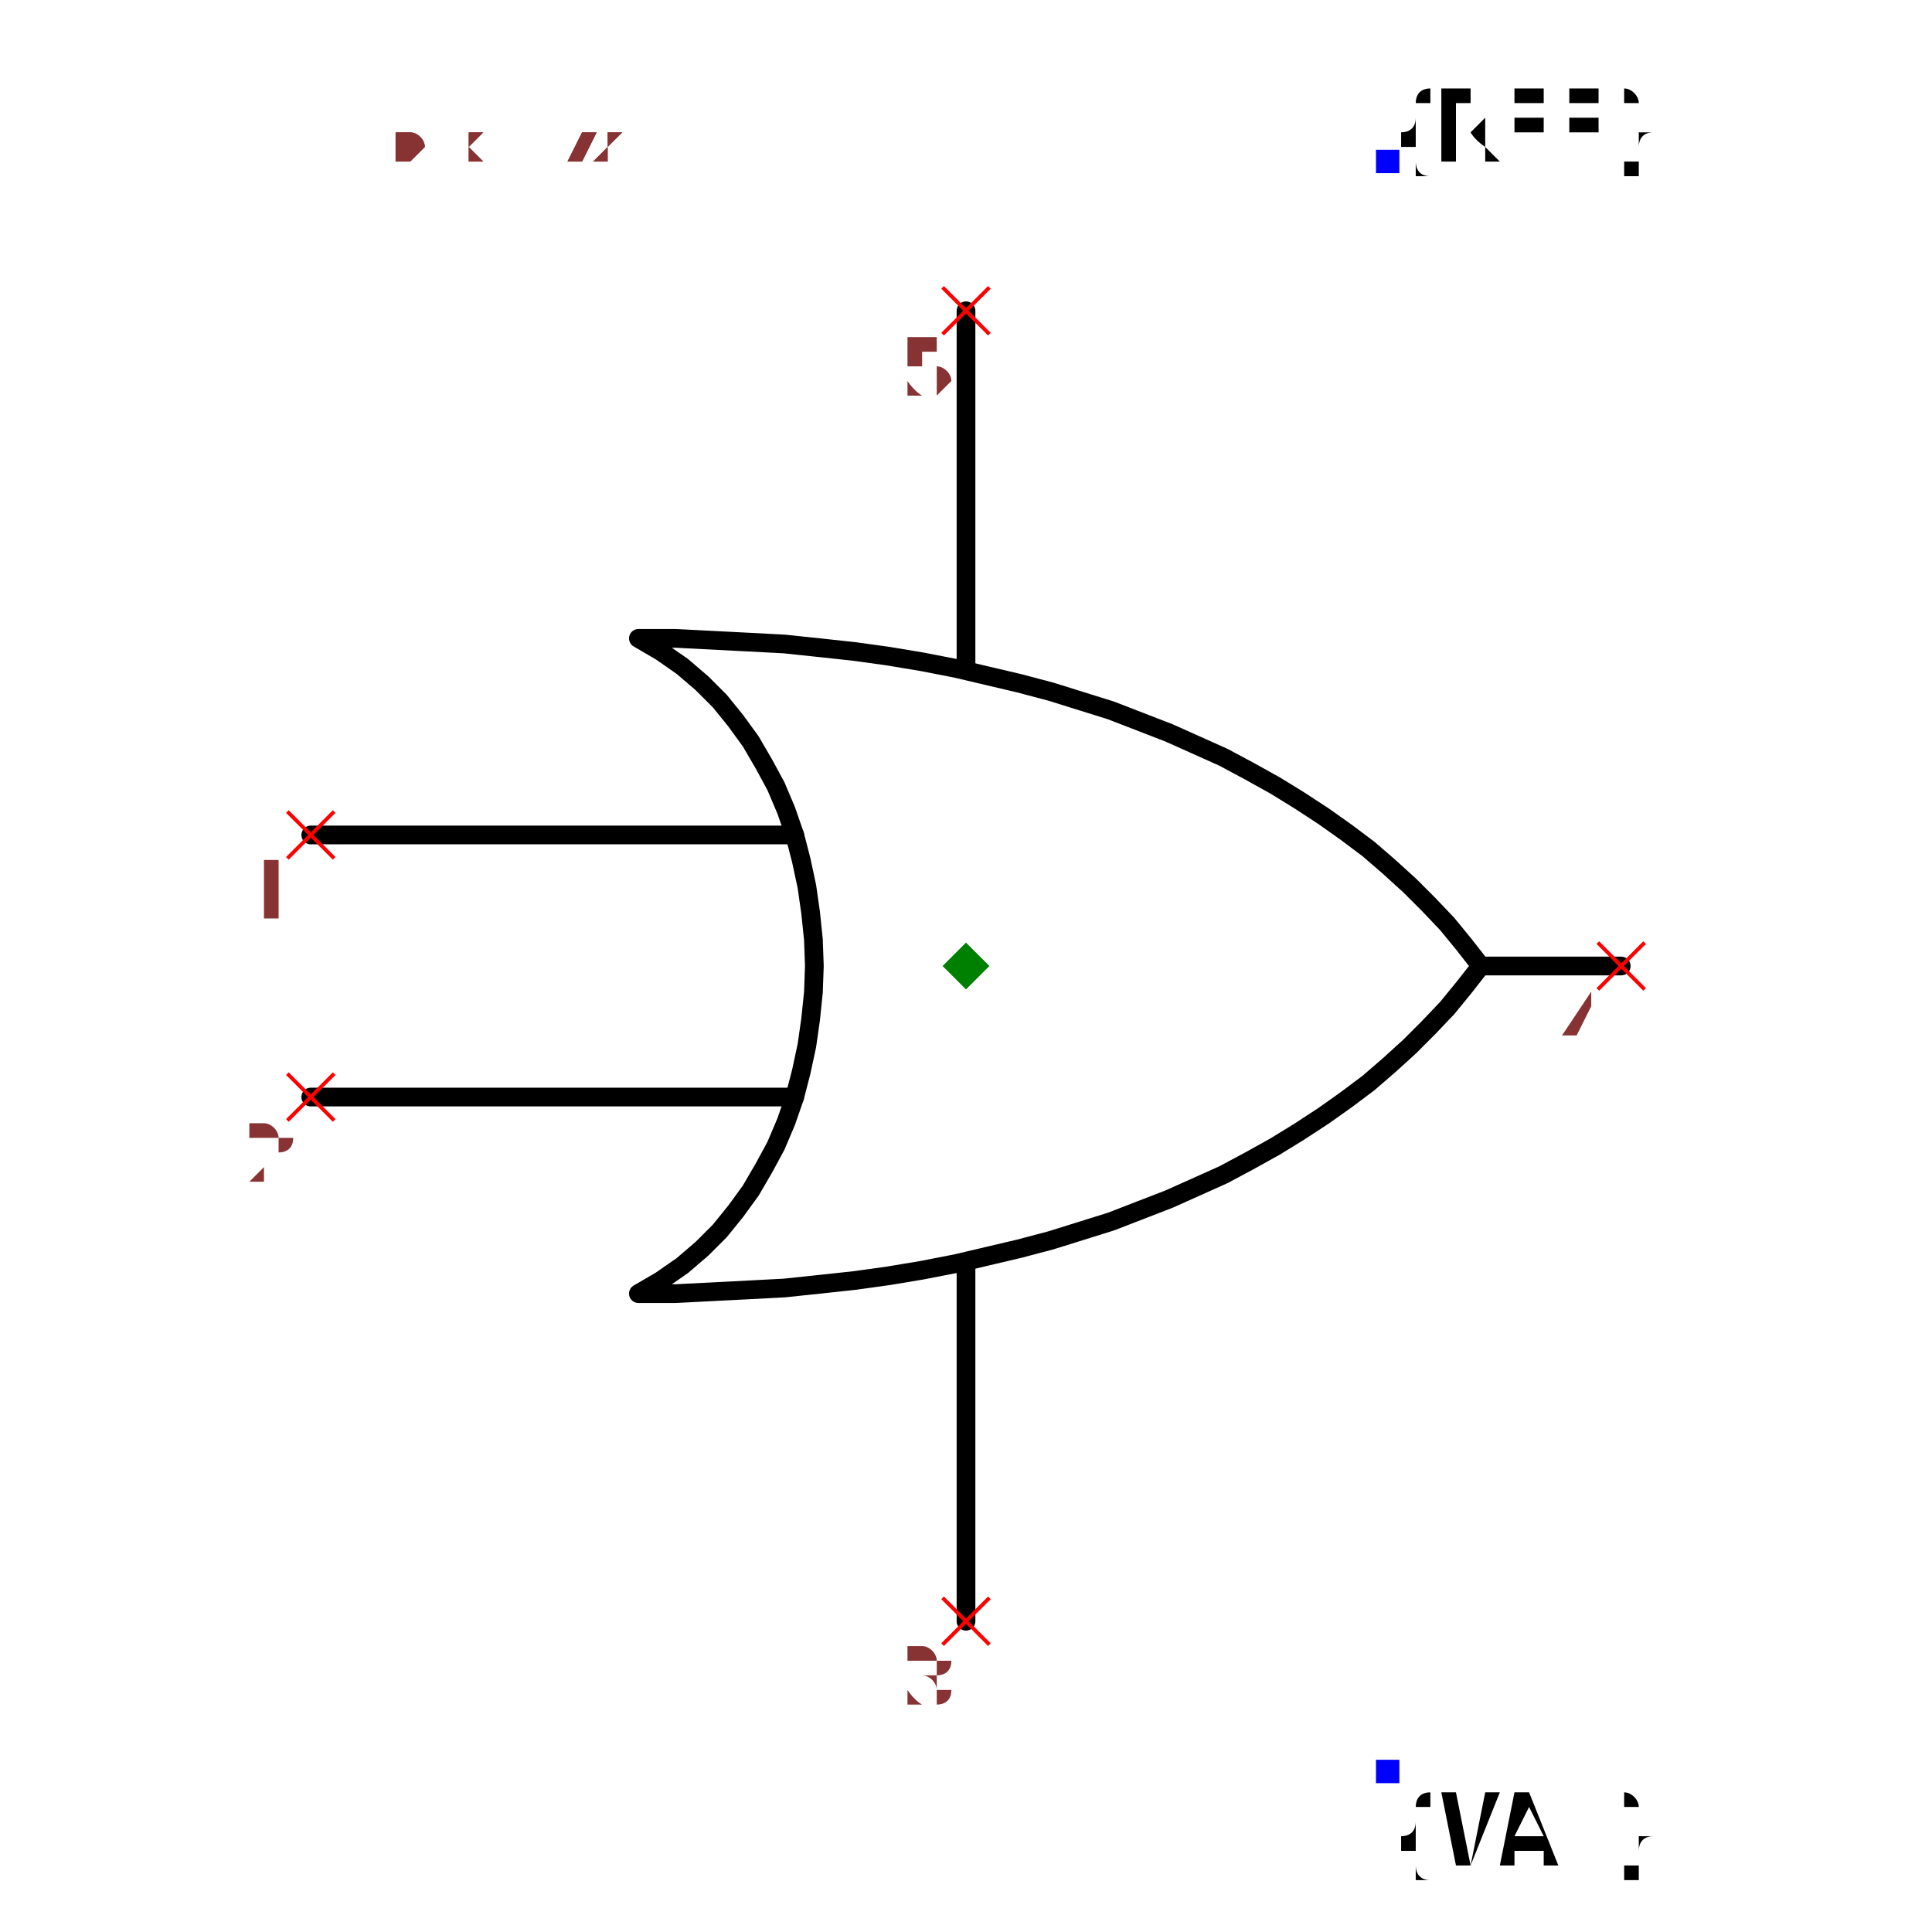
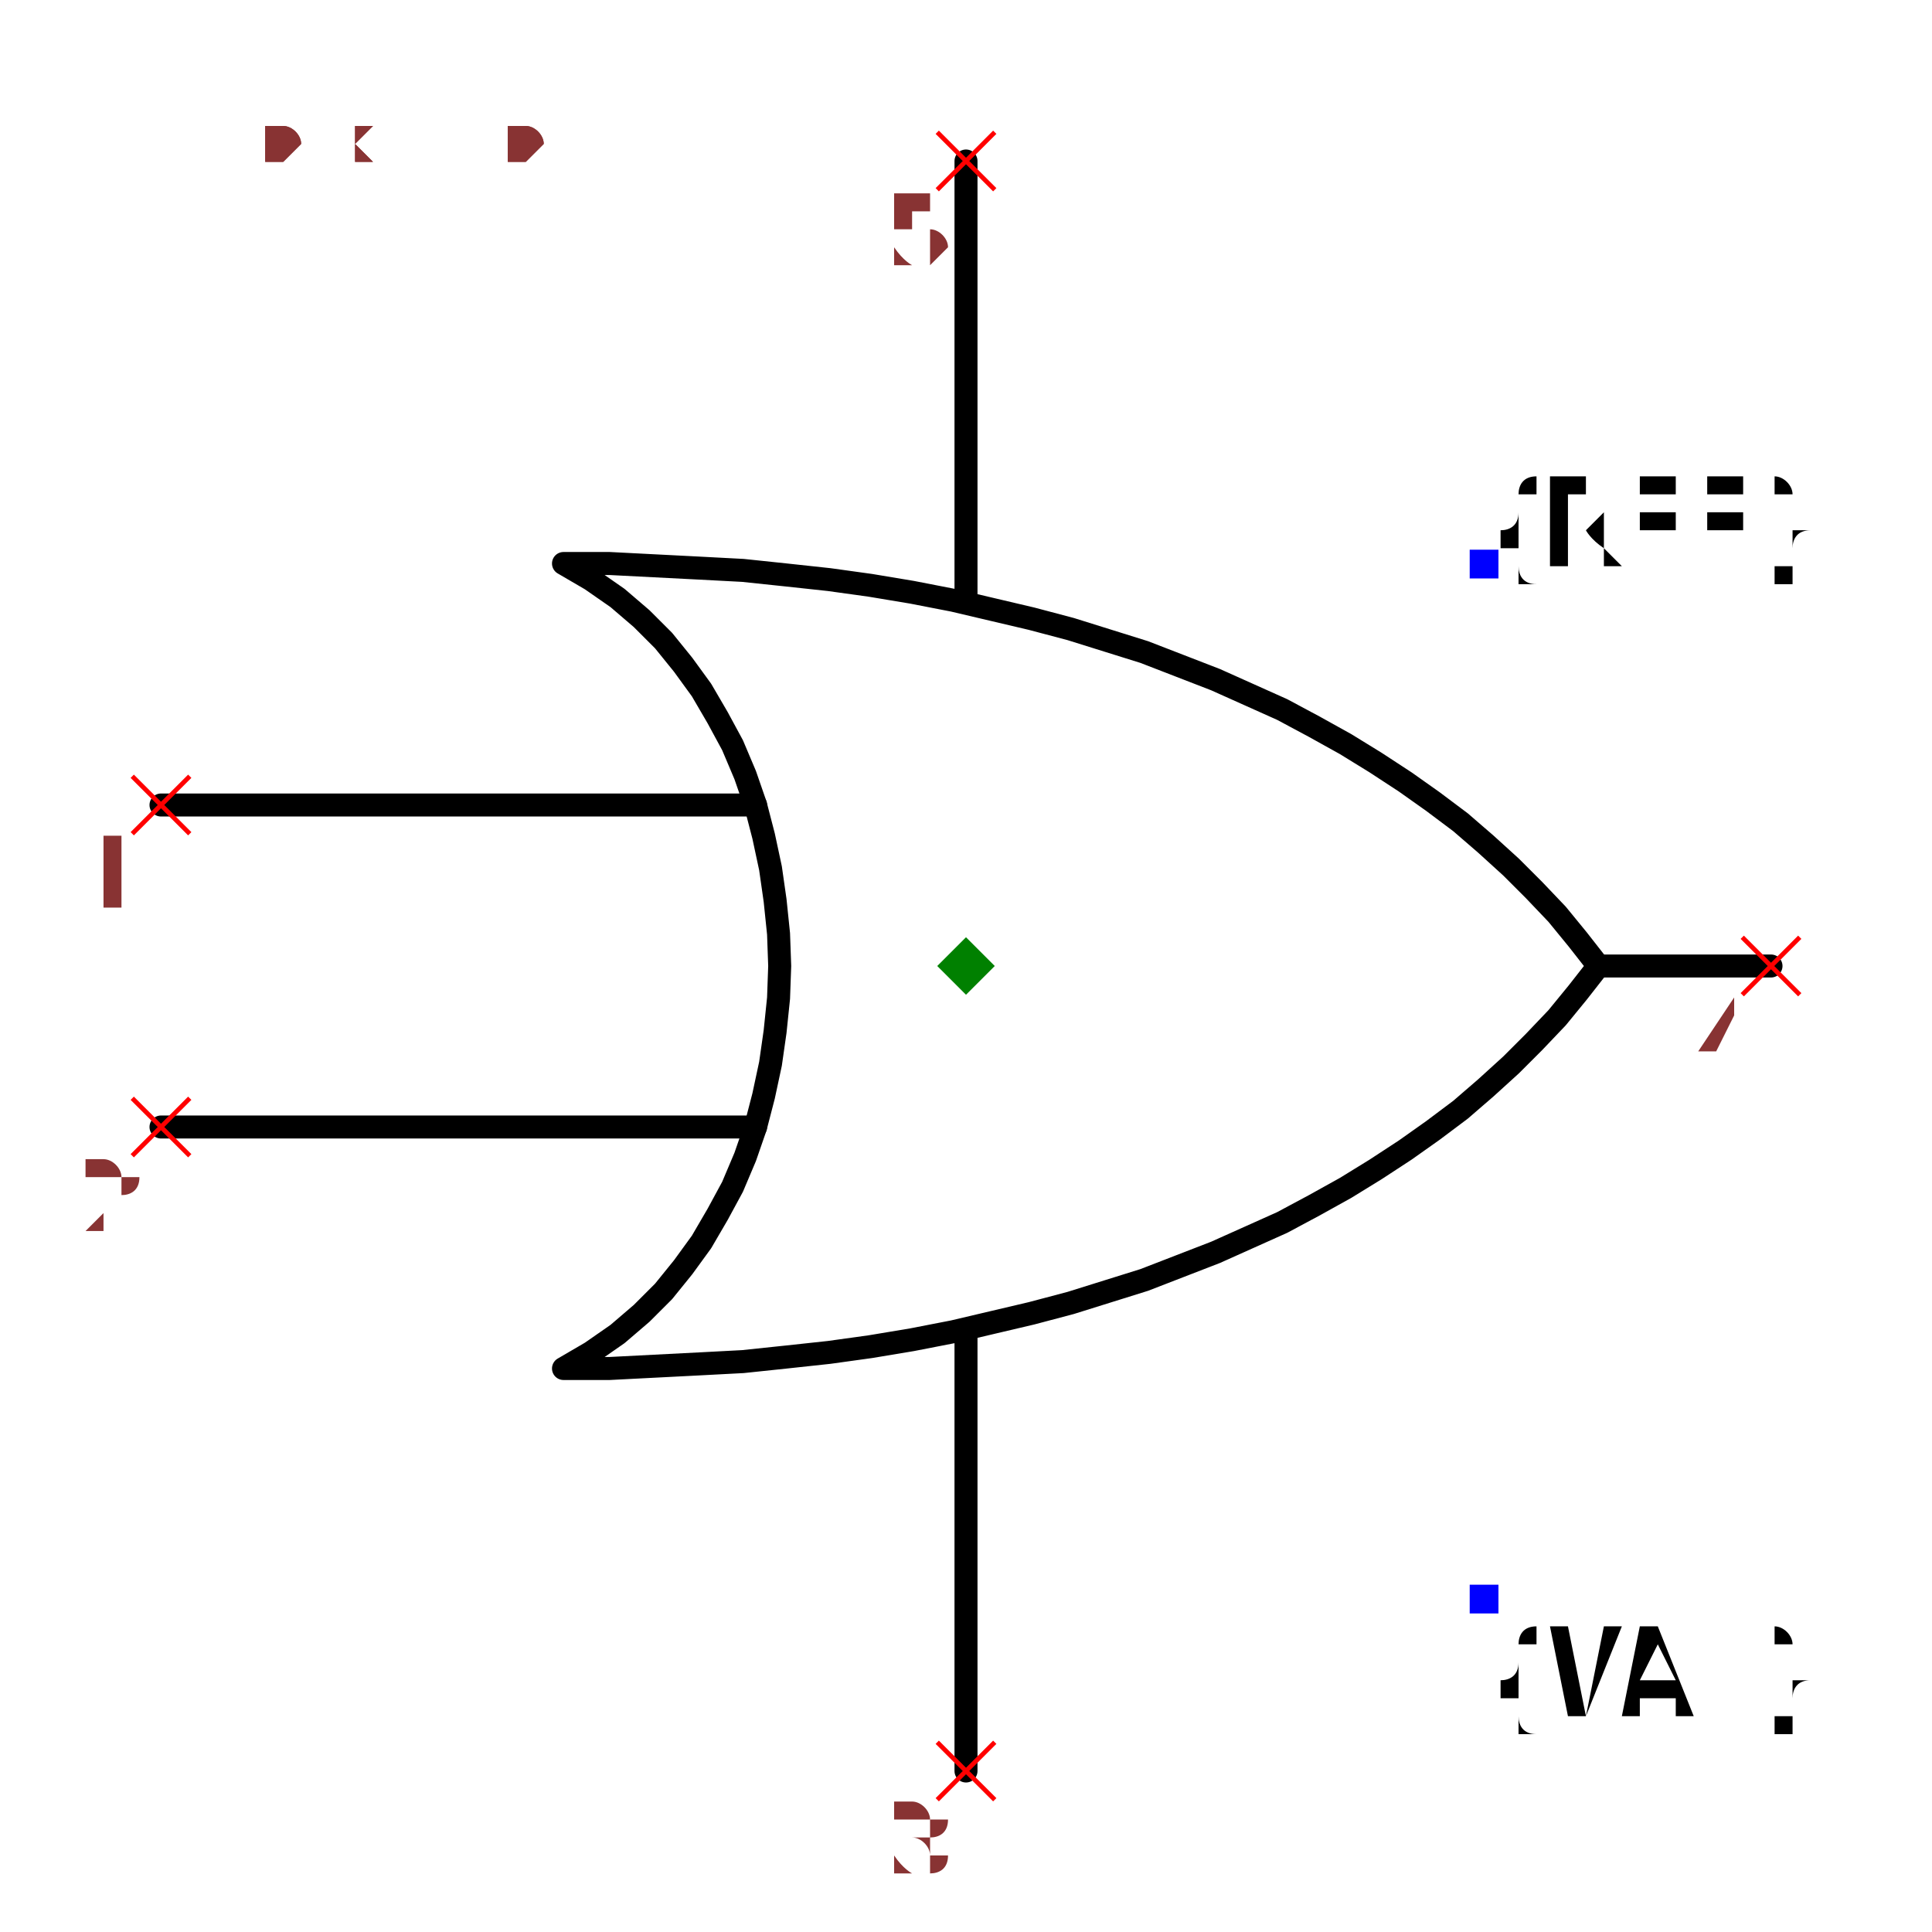
- <svg xmlns="http://www.w3.org/2000/svg" width="150" height="150" viewBox="-0.84 -1.032 1.68 2.064">
+ <svg xmlns="http://www.w3.org/2000/svg" width="150" height="150" viewBox="-0.84 -0.84 1.68 1.68">
  <path d="M-0.7,-0.14 L-0.183,-0.14" fill="none" stroke="black" stroke-width="0.02" stroke-linecap="round" stroke-linejoin="round" />
  <path d="M-0.7,0.14 L-0.183,0.14" fill="none" stroke="black" stroke-width="0.02" stroke-linecap="round" stroke-linejoin="round" />
  <path d="M-0.35,-0.35 L-0.35,-0.35 L-0.326,-0.336 L-0.303,-0.32 L-0.282,-0.302 L-0.263,-0.283 L-0.246,-0.262 L-0.23,-0.24 L-0.216,-0.216 L-0.203,-0.192 L-0.192,-0.166 L-0.183,-0.14 L-0.176,-0.113 L-0.17,-0.085 L-0.166,-0.057 L-0.163,-0.028 L-0.162,9.71445146547012e-17 L-0.163,0.028 L-0.166,0.057 L-0.17,0.085 L-0.176,0.113 L-0.183,0.14 L-0.192,0.166 L-0.203,0.192 L-0.216,0.216 L-0.23,0.24 L-0.246,0.262 L-0.263,0.283 L-0.282,0.302 L-0.303,0.32 L-0.326,0.336 L-0.35,0.35 L-0.35,0.35 L-0.35,0.35 L-0.31,0.35 L-0.271,0.348 L-0.232,0.346 L-0.194,0.344 L-0.156,0.34 L-0.119,0.336 L-0.083,0.331 L-0.047,0.325 L-0.011,0.318 L0.023,0.31 L0.057,0.302 L0.091,0.293 L0.123,0.283 L0.155,0.273 L0.186,0.261 L0.217,0.249 L0.246,0.236 L0.275,0.223 L0.303,0.208 L0.33,0.193 L0.356,0.177 L0.382,0.16 L0.406,0.143 L0.43,0.125 L0.452,0.106 L0.474,0.086 L0.494,0.066 L0.514,0.045 L0.532,0.023 L0.55,7.660538869913586e-17 L0.55,0 L0.55,0 L0.532,-0.023 L0.514,-0.045 L0.494,-0.066 L0.474,-0.086 L0.452,-0.106 L0.43,-0.125 L0.406,-0.143 L0.382,-0.16 L0.356,-0.177 L0.33,-0.193 L0.303,-0.208 L0.275,-0.223 L0.246,-0.236 L0.217,-0.249 L0.186,-0.261 L0.155,-0.273 L0.123,-0.283 L0.091,-0.293 L0.057,-0.302 L0.023,-0.31 L-0.011,-0.318 L-0.047,-0.325 L-0.083,-0.331 L-0.119,-0.336 L-0.156,-0.34 L-0.194,-0.344 L-0.232,-0.346 L-0.271,-0.348 L-0.31,-0.35 L-0.35,-0.35 L-0.35,-0.35" fill="none" stroke="black" stroke-width="0.02" stroke-linecap="round" stroke-linejoin="round" />
  <path d="M0.55,0 L0.7,0" fill="none" stroke="black" stroke-width="0.02" stroke-linecap="round" stroke-linejoin="round" />
  <path d="M0,-0.32 L0,-0.7" fill="none" stroke="black" stroke-width="0.02" stroke-linecap="round" stroke-linejoin="round" />
  <path d="M0,0.32 L0,0.7" fill="none" stroke="black" stroke-width="0.02" stroke-linecap="round" stroke-linejoin="round" />
-   <text x="0.45" y="-0.86" dx="0" dy="0" text-anchor="start" style="font: 0.1px monospace; fill: black">{REF}</text>
-   <rect x="0.438" y="-0.872" width="0.025" height="0.025" fill="blue" />
-   <text x="0.45" y="0.86" dx="0" dy="0.1" text-anchor="start" style="font: 0.1px monospace; fill: black">{VAL}</text>
-   <rect x="0.438" y="0.848" width="0.025" height="0.025" fill="blue" />
+   <text x="0.45" y="0.55" dx="0" dy="0.1" text-anchor="start" style="font: 0.1px monospace; fill: black">{VAL}</text>
+   <rect x="0.438" y="0.538" width="0.025" height="0.025" fill="blue" />
+   <text x="0.45" y="-0.35" dx="0" dy="0" text-anchor="start" style="font: 0.1px monospace; fill: black">{REF}</text>
+   <rect x="0.438" y="-0.362" width="0.025" height="0.025" fill="blue" />
  <line x1="-0.025" y1="-0.725" x2="0.025" y2="-0.675" stroke="red" stroke-width="0.004" />
  <line x1="-0.025" y1="-0.675" x2="0.025" y2="-0.725" stroke="red" stroke-width="0.004" />
  <text x="-0.04" y="-0.61" text-anchor="middle" style="font: 0.08px monospace; fill: #833;">5</text>
  <line x1="-0.025" y1="0.675" x2="0.025" y2="0.725" stroke="red" stroke-width="0.004" />
  <line x1="-0.025" y1="0.725" x2="0.025" y2="0.675" stroke="red" stroke-width="0.004" />
  <text x="-0.04" y="0.79" text-anchor="middle" style="font: 0.08px monospace; fill: #833;">3</text>
  <line x1="-0.725" y1="0.115" x2="-0.675" y2="0.165" stroke="red" stroke-width="0.004" />
  <line x1="-0.725" y1="0.165" x2="-0.675" y2="0.115" stroke="red" stroke-width="0.004" />
  <text x="-0.74" y="0.23" text-anchor="middle" style="font: 0.08px monospace; fill: #833;">2</text>
  <line x1="-0.725" y1="-0.165" x2="-0.675" y2="-0.115" stroke="red" stroke-width="0.004" />
  <line x1="-0.725" y1="-0.115" x2="-0.675" y2="-0.165" stroke="red" stroke-width="0.004" />
  <text x="-0.74" y="-0.05" text-anchor="middle" style="font: 0.08px monospace; fill: #833;">1</text>
  <line x1="0.675" y1="-0.025" x2="0.725" y2="0.025" stroke="red" stroke-width="0.004" />
  <line x1="0.675" y1="0.025" x2="0.725" y2="-0.025" stroke="red" stroke-width="0.004" />
  <text x="0.66" y="0.09" text-anchor="middle" style="font: 0.08px monospace; fill: #833;">4</text>
-   <path d="M 1.1102230246251565e-16 -0.025 L 0.025 2.220446049250313e-16 L 1.1102230246251565e-16 0.025 L -0.025 2.220446049250313e-16 Z" fill="green" />
-   <text x="-0.7" y="-0.86" style="font: 0.05px monospace; fill: #833;">1.40 x 1.72</text>
-   <text x="-0.7" y="-0.91" dy="-0.15" style="font: 0.05px monospace; fill: #833;">5 [vcc, power]</text>
-   <text x="-0.7" y="-0.96" dy="-0.15" style="font: 0.05px monospace; fill: #833;">3 [gnd, ground]</text>
-   <text x="-0.7" y="-1.01" dy="-0.15" style="font: 0.05px monospace; fill: #833;">2 [in2, input2, b]</text>
-   <text x="-0.7" y="-1.06" dy="-0.15" style="font: 0.05px monospace; fill: #833;">1 [in1, input1, a]</text>
-   <text x="-0.7" y="-1.11" dy="-0.15" style="font: 0.05px monospace; fill: #833;">4 [out, output, y]</text>
-   <text x="-0.7" y="-0.86" style="font: 0.05px monospace; fill: #833;">1.40 x 1.72</text>
-   <text x="-0.7" y="-0.91" dy="-0.15" style="font: 0.05px monospace; fill: #833;">5 [vcc, power]</text>
-   <text x="-0.7" y="-0.96" dy="-0.15" style="font: 0.05px monospace; fill: #833;">3 [gnd, ground]</text>
-   <text x="-0.7" y="-1.01" dy="-0.15" style="font: 0.05px monospace; fill: #833;">2 [in2, input2, b]</text>
-   <text x="-0.7" y="-1.06" dy="-0.15" style="font: 0.05px monospace; fill: #833;">1 [in1, input1, a]</text>
-   <text x="-0.7" y="-1.11" dy="-0.15" style="font: 0.05px monospace; fill: #833;">4 [out, output, y]</text>
+   <path d="M 1.1102230246251565e-16 -0.025 L 0.025 1.1102230246251565e-16 L 1.1102230246251565e-16 0.025 L -0.025 1.1102230246251565e-16 Z" fill="green" />
+   <text x="-0.7" y="-0.7" style="font: 0.05px monospace; fill: #833;">1.40 x 1.40</text>
+   <text x="-0.7" y="-0.75" dy="-0.15" style="font: 0.05px monospace; fill: #833;">5 [vcc, power]</text>
+   <text x="-0.7" y="-0.8" dy="-0.15" style="font: 0.05px monospace; fill: #833;">3 [gnd, ground]</text>
+   <text x="-0.7" y="-0.85" dy="-0.15" style="font: 0.05px monospace; fill: #833;">2 [in2, input2, b]</text>
+   <text x="-0.7" y="-0.9" dy="-0.15" style="font: 0.05px monospace; fill: #833;">1 [in1, input1, a]</text>
+   <text x="-0.7" y="-0.95" dy="-0.15" style="font: 0.05px monospace; fill: #833;">4 [out, output, y]</text>
+   <text x="-0.7" y="-0.7" style="font: 0.05px monospace; fill: #833;">1.40 x 1.40</text>
+   <text x="-0.7" y="-0.75" dy="-0.15" style="font: 0.05px monospace; fill: #833;">5 [vcc, power]</text>
+   <text x="-0.7" y="-0.8" dy="-0.15" style="font: 0.05px monospace; fill: #833;">3 [gnd, ground]</text>
+   <text x="-0.7" y="-0.85" dy="-0.15" style="font: 0.05px monospace; fill: #833;">2 [in2, input2, b]</text>
+   <text x="-0.7" y="-0.9" dy="-0.15" style="font: 0.05px monospace; fill: #833;">1 [in1, input1, a]</text>
+   <text x="-0.7" y="-0.95" dy="-0.15" style="font: 0.05px monospace; fill: #833;">4 [out, output, y]</text>
</svg>
